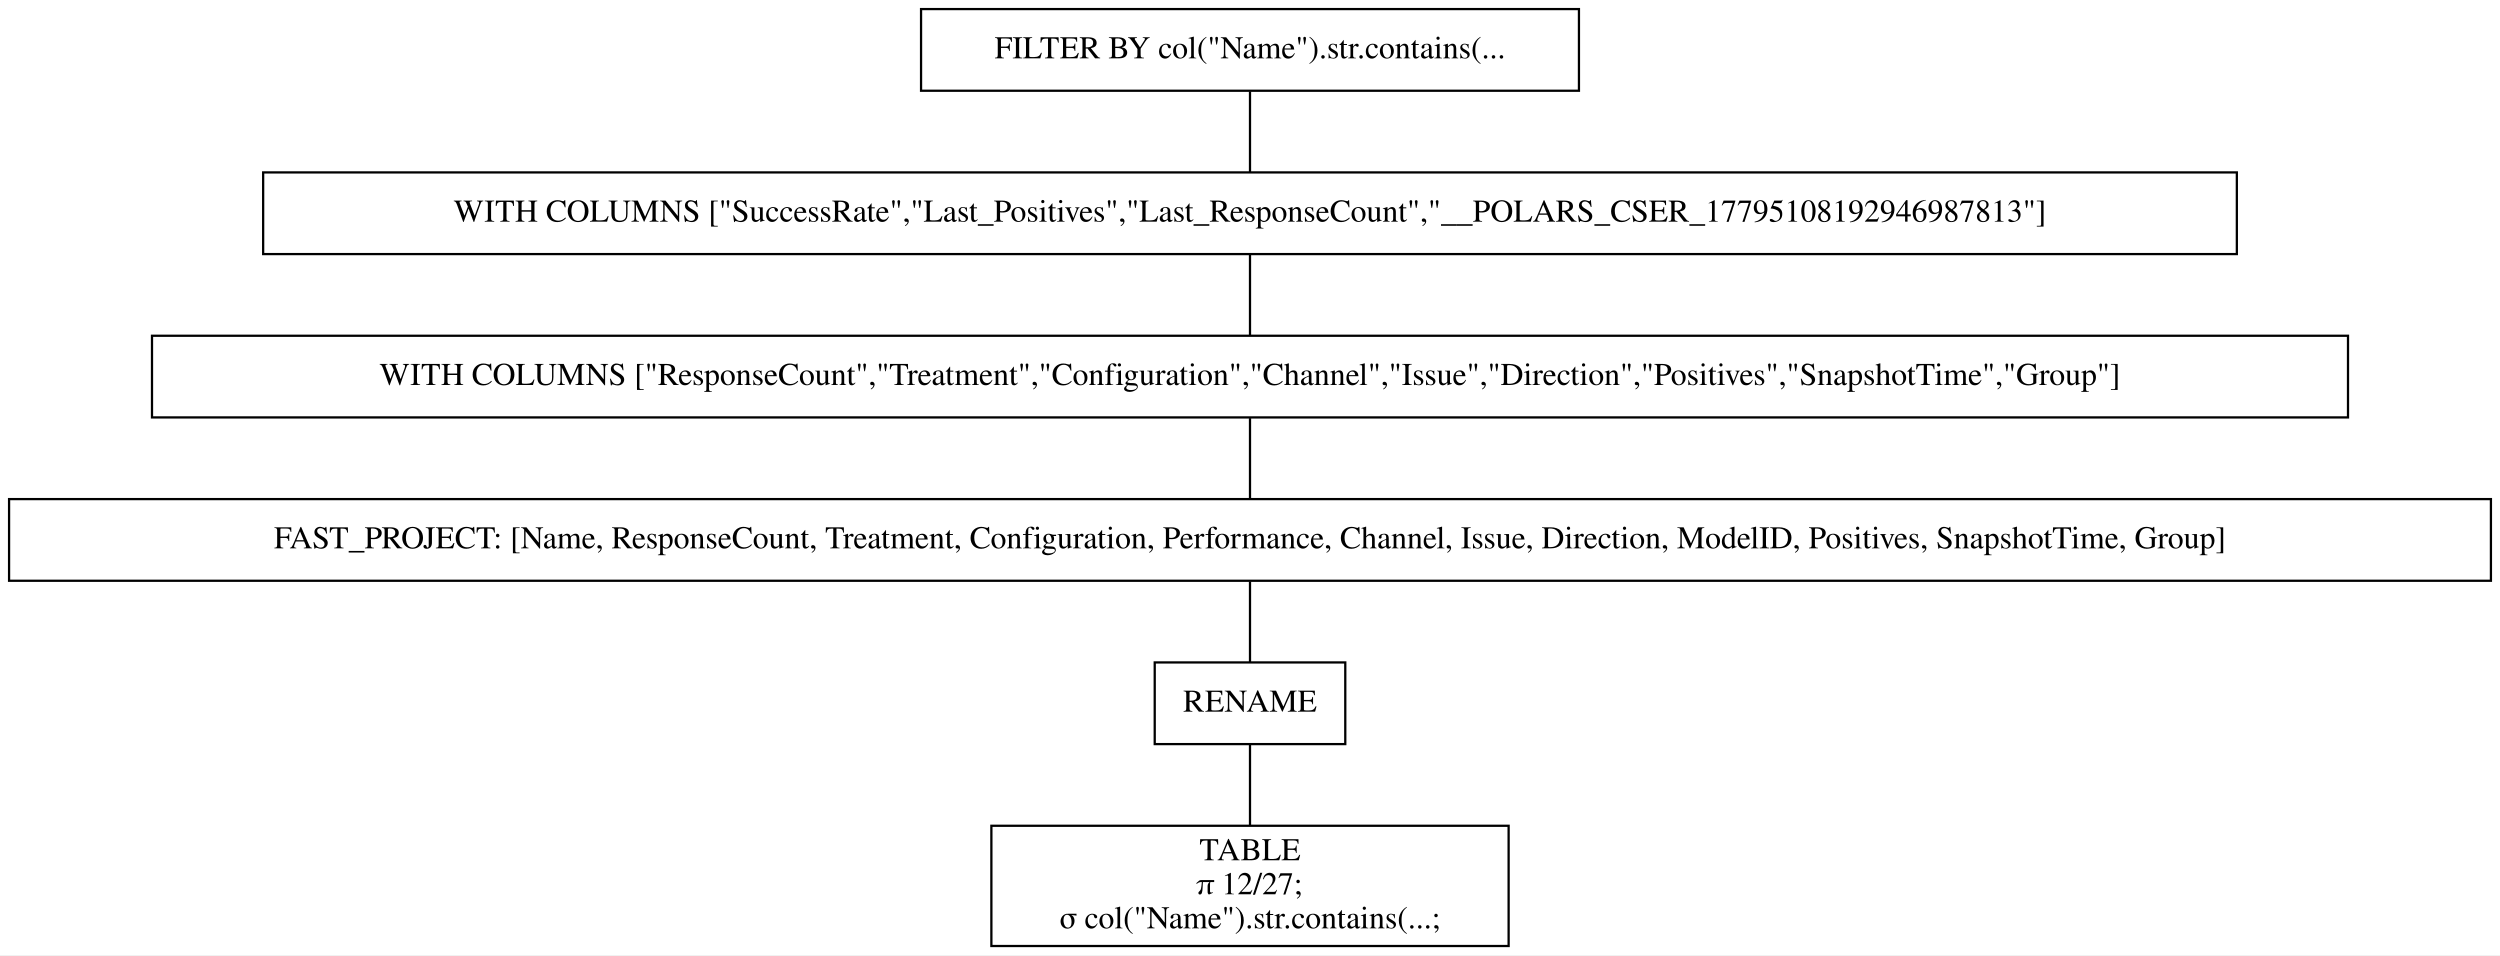
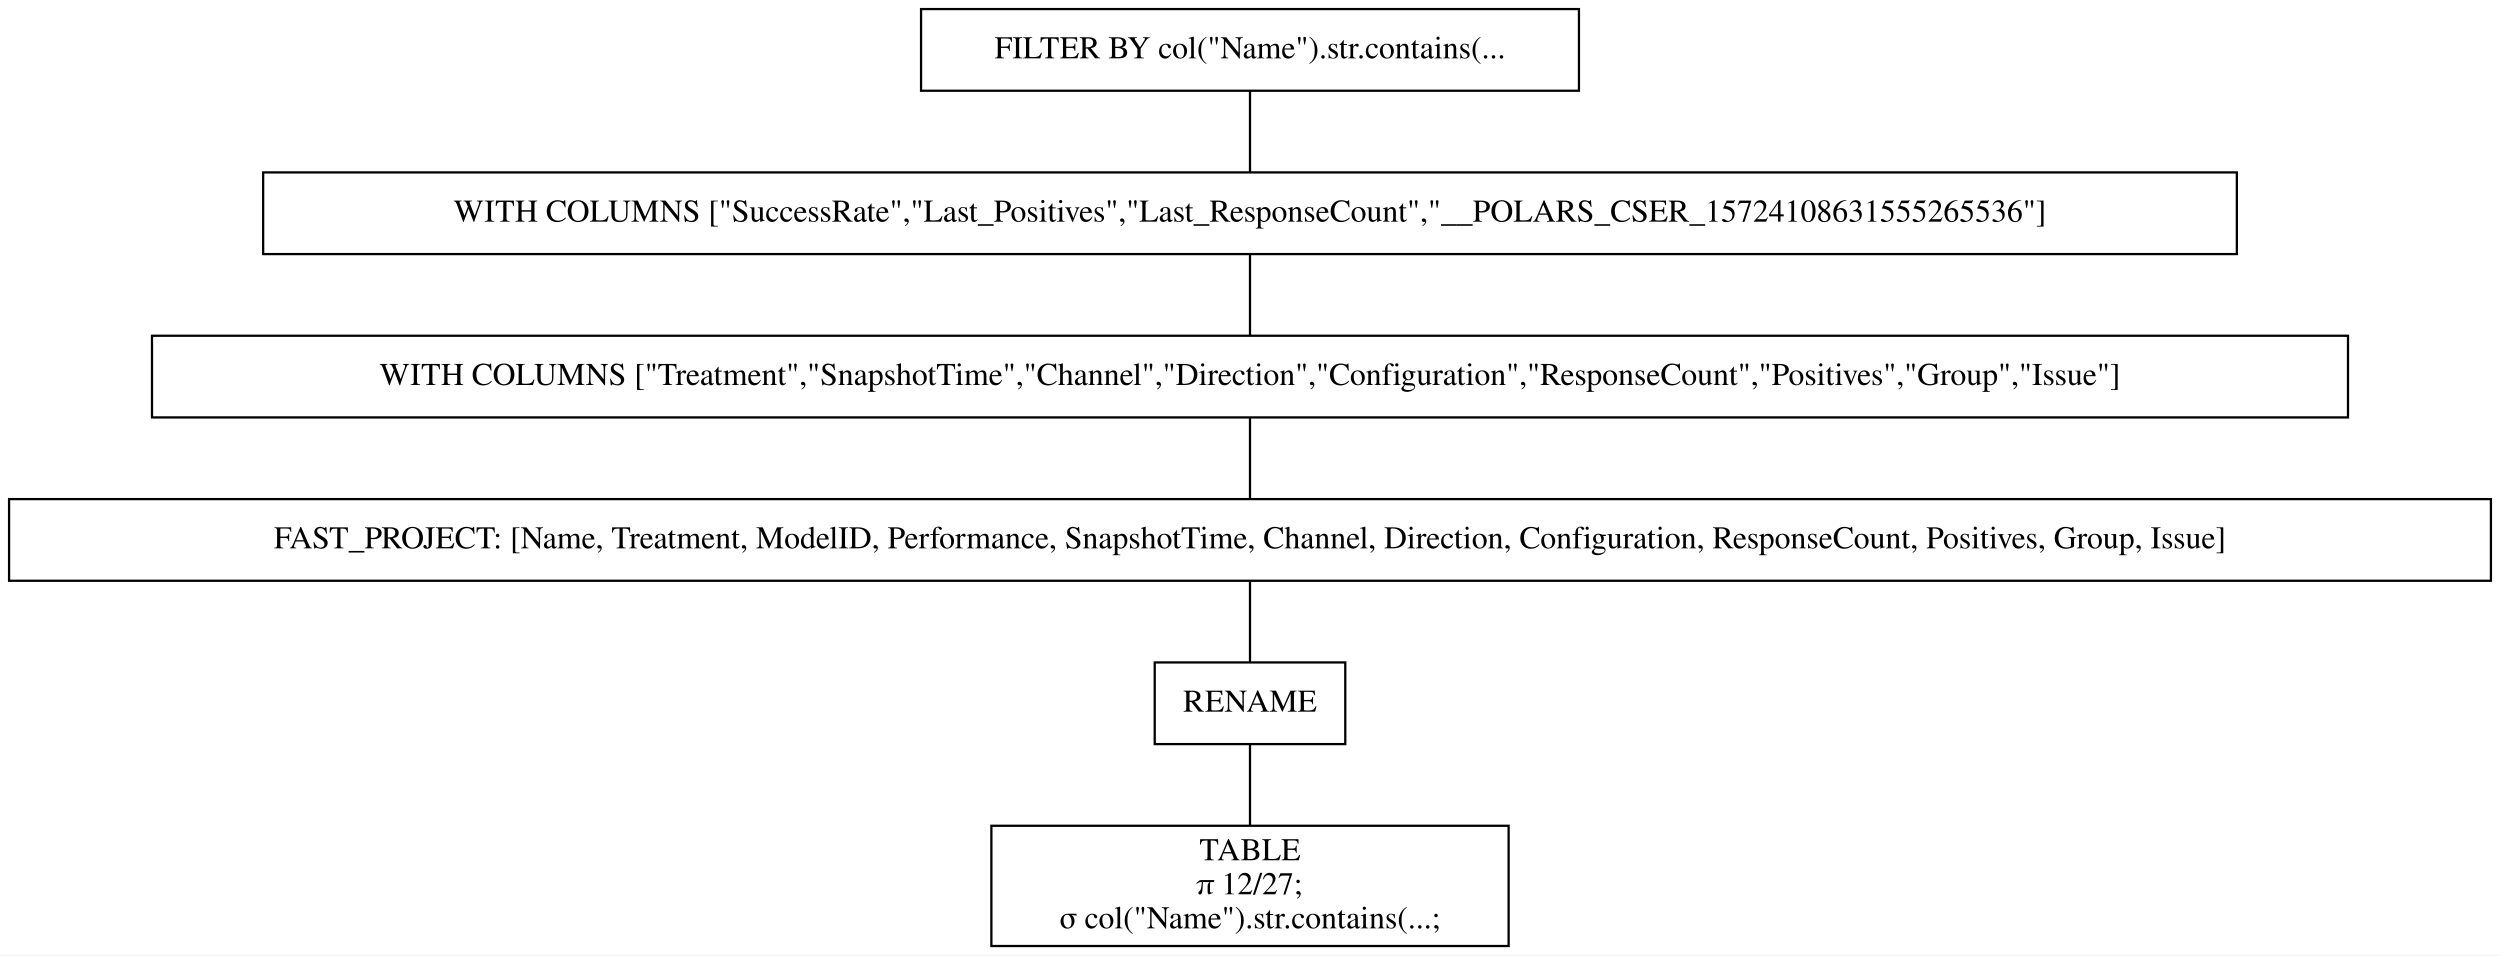
<svg xmlns="http://www.w3.org/2000/svg" width="1102pt" height="421pt" viewBox="0.00 0.00 1102.00 421.00">
  <g id="graph0" class="graph" transform="scale(1 1) rotate(0) translate(4 417)">
    <polygon fill="white" stroke="transparent" points="-4,4 -4,-417 1098,-417 1098,4 -4,4" />
    <g id="node1" class="node">
      <polygon fill="none" stroke="black" points="692,-413 402,-413 402,-377 692,-377 692,-413" />
      <text text-anchor="middle" x="547" y="-391.3" font-family="Times,serif" font-size="14.00">FILTER BY col("Name").str.contains(...</text>
    </g>
    <g id="node2" class="node">
      <polygon fill="none" stroke="black" points="982,-341 112,-341 112,-305 982,-305 982,-341" />
-       <text text-anchor="middle" x="547" y="-319.3" font-family="Times,serif" font-size="14.00">WITH COLUMNS ["SuccessRate","Last_Positives","Last_ResponseCount","__POLARS_CSER_17795108192946987813"]</text>
+       <text text-anchor="middle" x="547" y="-319.3" font-family="Times,serif" font-size="14.00">WITH COLUMNS ["SuccessRate","Last_Positives","Last_ResponseCount","__POLARS_CSER_15724108631555265536"]</text>
    </g>
    <g id="edge1" class="edge">
      <path fill="none" stroke="black" d="M547,-376.7C547,-365.85 547,-351.92 547,-341.1" />
    </g>
    <g id="node3" class="node">
      <polygon fill="none" stroke="black" points="1031,-269 63,-269 63,-233 1031,-233 1031,-269" />
-       <text text-anchor="middle" x="547" y="-247.3" font-family="Times,serif" font-size="14.00">WITH COLUMNS ["ResponseCount","Treatment","Configuration","Channel","Issue","Direction","Positives","SnapshotTime","Group"]</text>
+       <text text-anchor="middle" x="547" y="-247.3" font-family="Times,serif" font-size="14.00">WITH COLUMNS ["Treatment","SnapshotTime","Channel","Direction","Configuration","ResponseCount","Positives","Group","Issue"]</text>
    </g>
    <g id="edge2" class="edge">
      <path fill="none" stroke="black" d="M547,-304.7C547,-293.85 547,-279.92 547,-269.1" />
    </g>
    <g id="node4" class="node">
      <polygon fill="none" stroke="black" points="1094,-197 0,-197 0,-161 1094,-161 1094,-197" />
-       <text text-anchor="middle" x="547" y="-175.3" font-family="Times,serif" font-size="14.00">FAST_PROJECT: [Name, ResponseCount, Treatment, Configuration, Performance, Channel, Issue, Direction, ModelID, Positives, SnapshotTime, Group]</text>
+       <text text-anchor="middle" x="547" y="-175.3" font-family="Times,serif" font-size="14.00">FAST_PROJECT: [Name, Treatment, ModelID, Performance, SnapshotTime, Channel, Direction, Configuration, ResponseCount, Positives, Group, Issue]</text>
    </g>
    <g id="edge3" class="edge">
      <path fill="none" stroke="black" d="M547,-232.7C547,-221.85 547,-207.92 547,-197.1" />
    </g>
    <g id="node5" class="node">
      <polygon fill="none" stroke="black" points="589,-125 505,-125 505,-89 589,-89 589,-125" />
      <text text-anchor="middle" x="547" y="-103.3" font-family="Times,serif" font-size="14.00">RENAME</text>
    </g>
    <g id="edge4" class="edge">
      <path fill="none" stroke="black" d="M547,-160.7C547,-149.85 547,-135.92 547,-125.1" />
    </g>
    <g id="node6" class="node">
      <polygon fill="none" stroke="black" points="661,-53 433,-53 433,0 661,0 661,-53" />
      <text text-anchor="middle" x="547" y="-37.8" font-family="Times,serif" font-size="14.00">TABLE</text>
      <text text-anchor="middle" x="547" y="-22.8" font-family="Times,serif" font-size="14.00">π 12/27;</text>
      <text text-anchor="middle" x="547" y="-7.8" font-family="Times,serif" font-size="14.00">σ col("Name").str.contains(...;</text>
    </g>
    <g id="edge5" class="edge">
      <path fill="none" stroke="black" d="M547,-88.97C547,-78.51 547,-64.9 547,-53.16" />
    </g>
  </g>
</svg>
